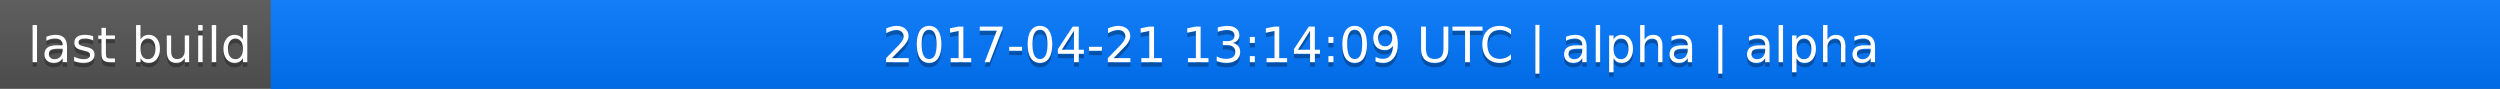
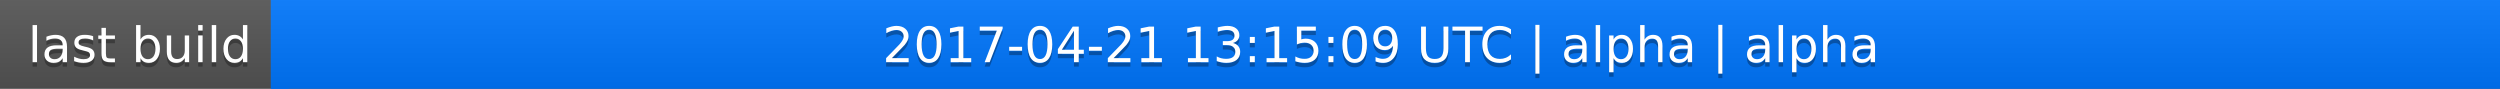
<svg xmlns="http://www.w3.org/2000/svg" width="563" height="20">
  <linearGradient id="a" x2="0" y2="100%">
    <stop offset="0" stop-color="#bbb" stop-opacity=".1" />
    <stop offset="1" stop-opacity=".1" />
  </linearGradient>
  <rect rx="0" width="563" height="20" fill="#555" />
  <rect rx="0" x="61" width="502" height="20" fill="#07f" />
  <path fill="#07f" d="M61 0h4v20h-4z" />
  <rect rx="0" width="563" height="20" fill="url(#a)" />
  <g fill="#fff" text-anchor="middle" font-family="DejaVu Sans,Verdana,Geneva,sans-serif" font-size="11">
    <text x="31.5" y="15" fill="#010101" fill-opacity=".3">last build</text>
    <text x="31.5" y="14">last build</text>
-     <text x="311" y="15" fill="#010101" fill-opacity=".3">2017-04-21 13:14:09 UTC | alpha | alpha</text>
-     <text x="311" y="14">2017-04-21 13:14:09 UTC | alpha | alpha</text>
+     <text x="311" y="15" fill="#010101" fill-opacity=".3">2017-04-21 13:15:09 UTC | alpha | alpha</text>
+     <text x="311" y="14">2017-04-21 13:15:09 UTC | alpha | alpha</text>
  </g>
</svg>
